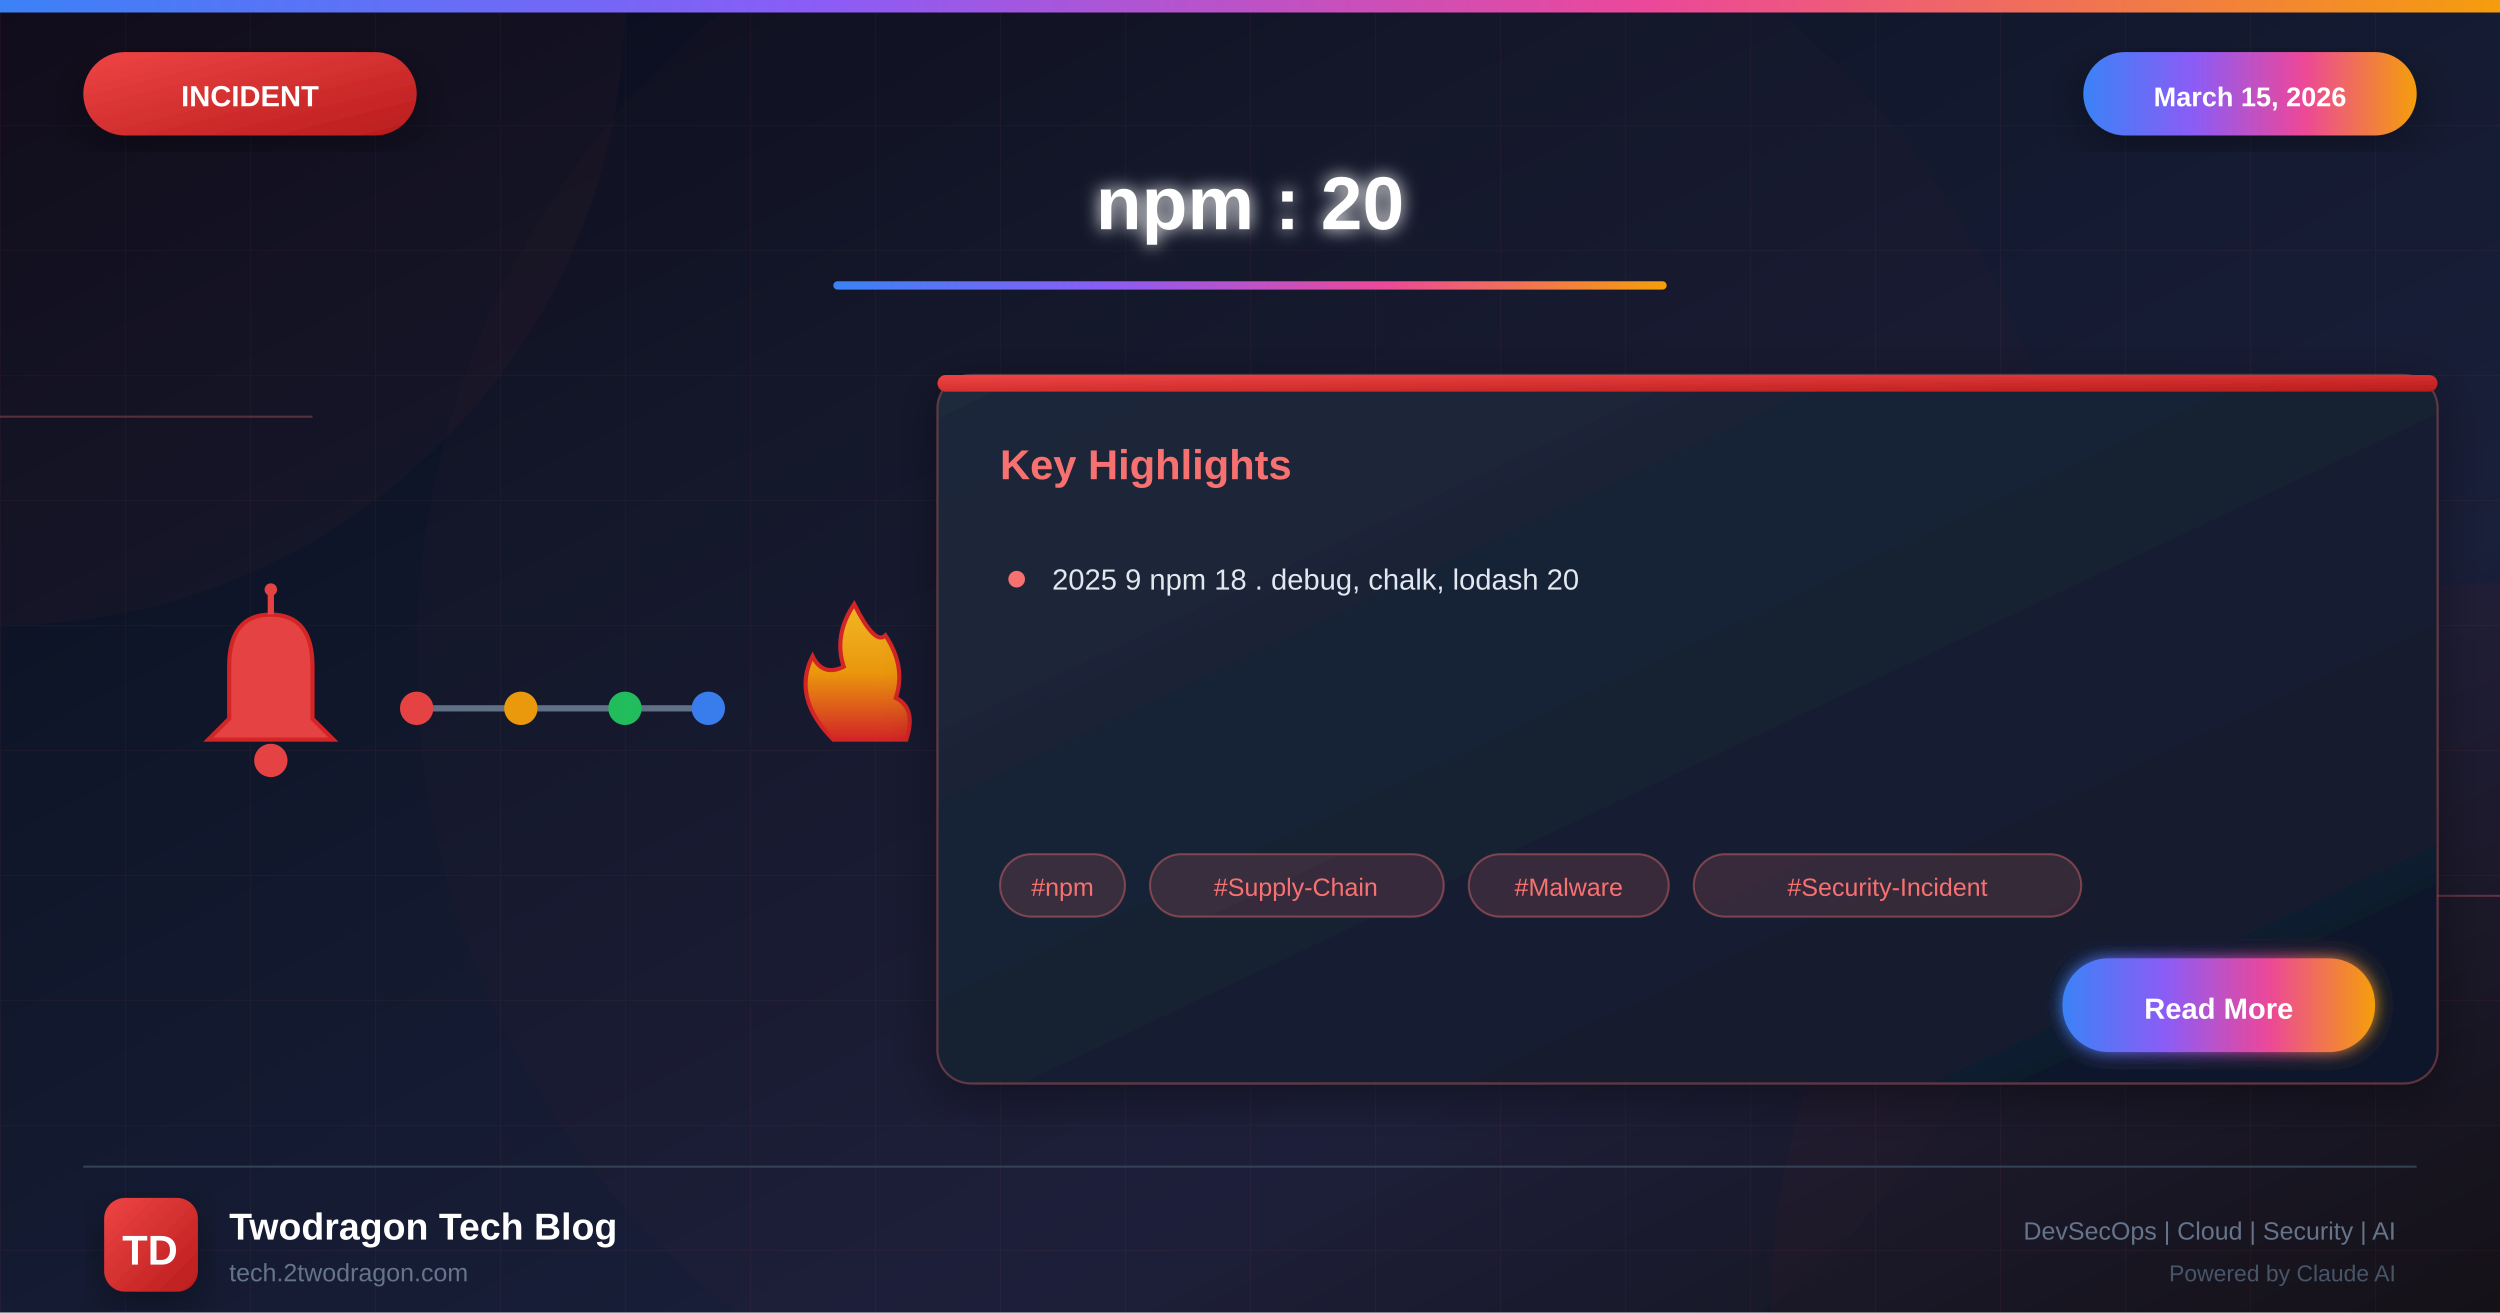
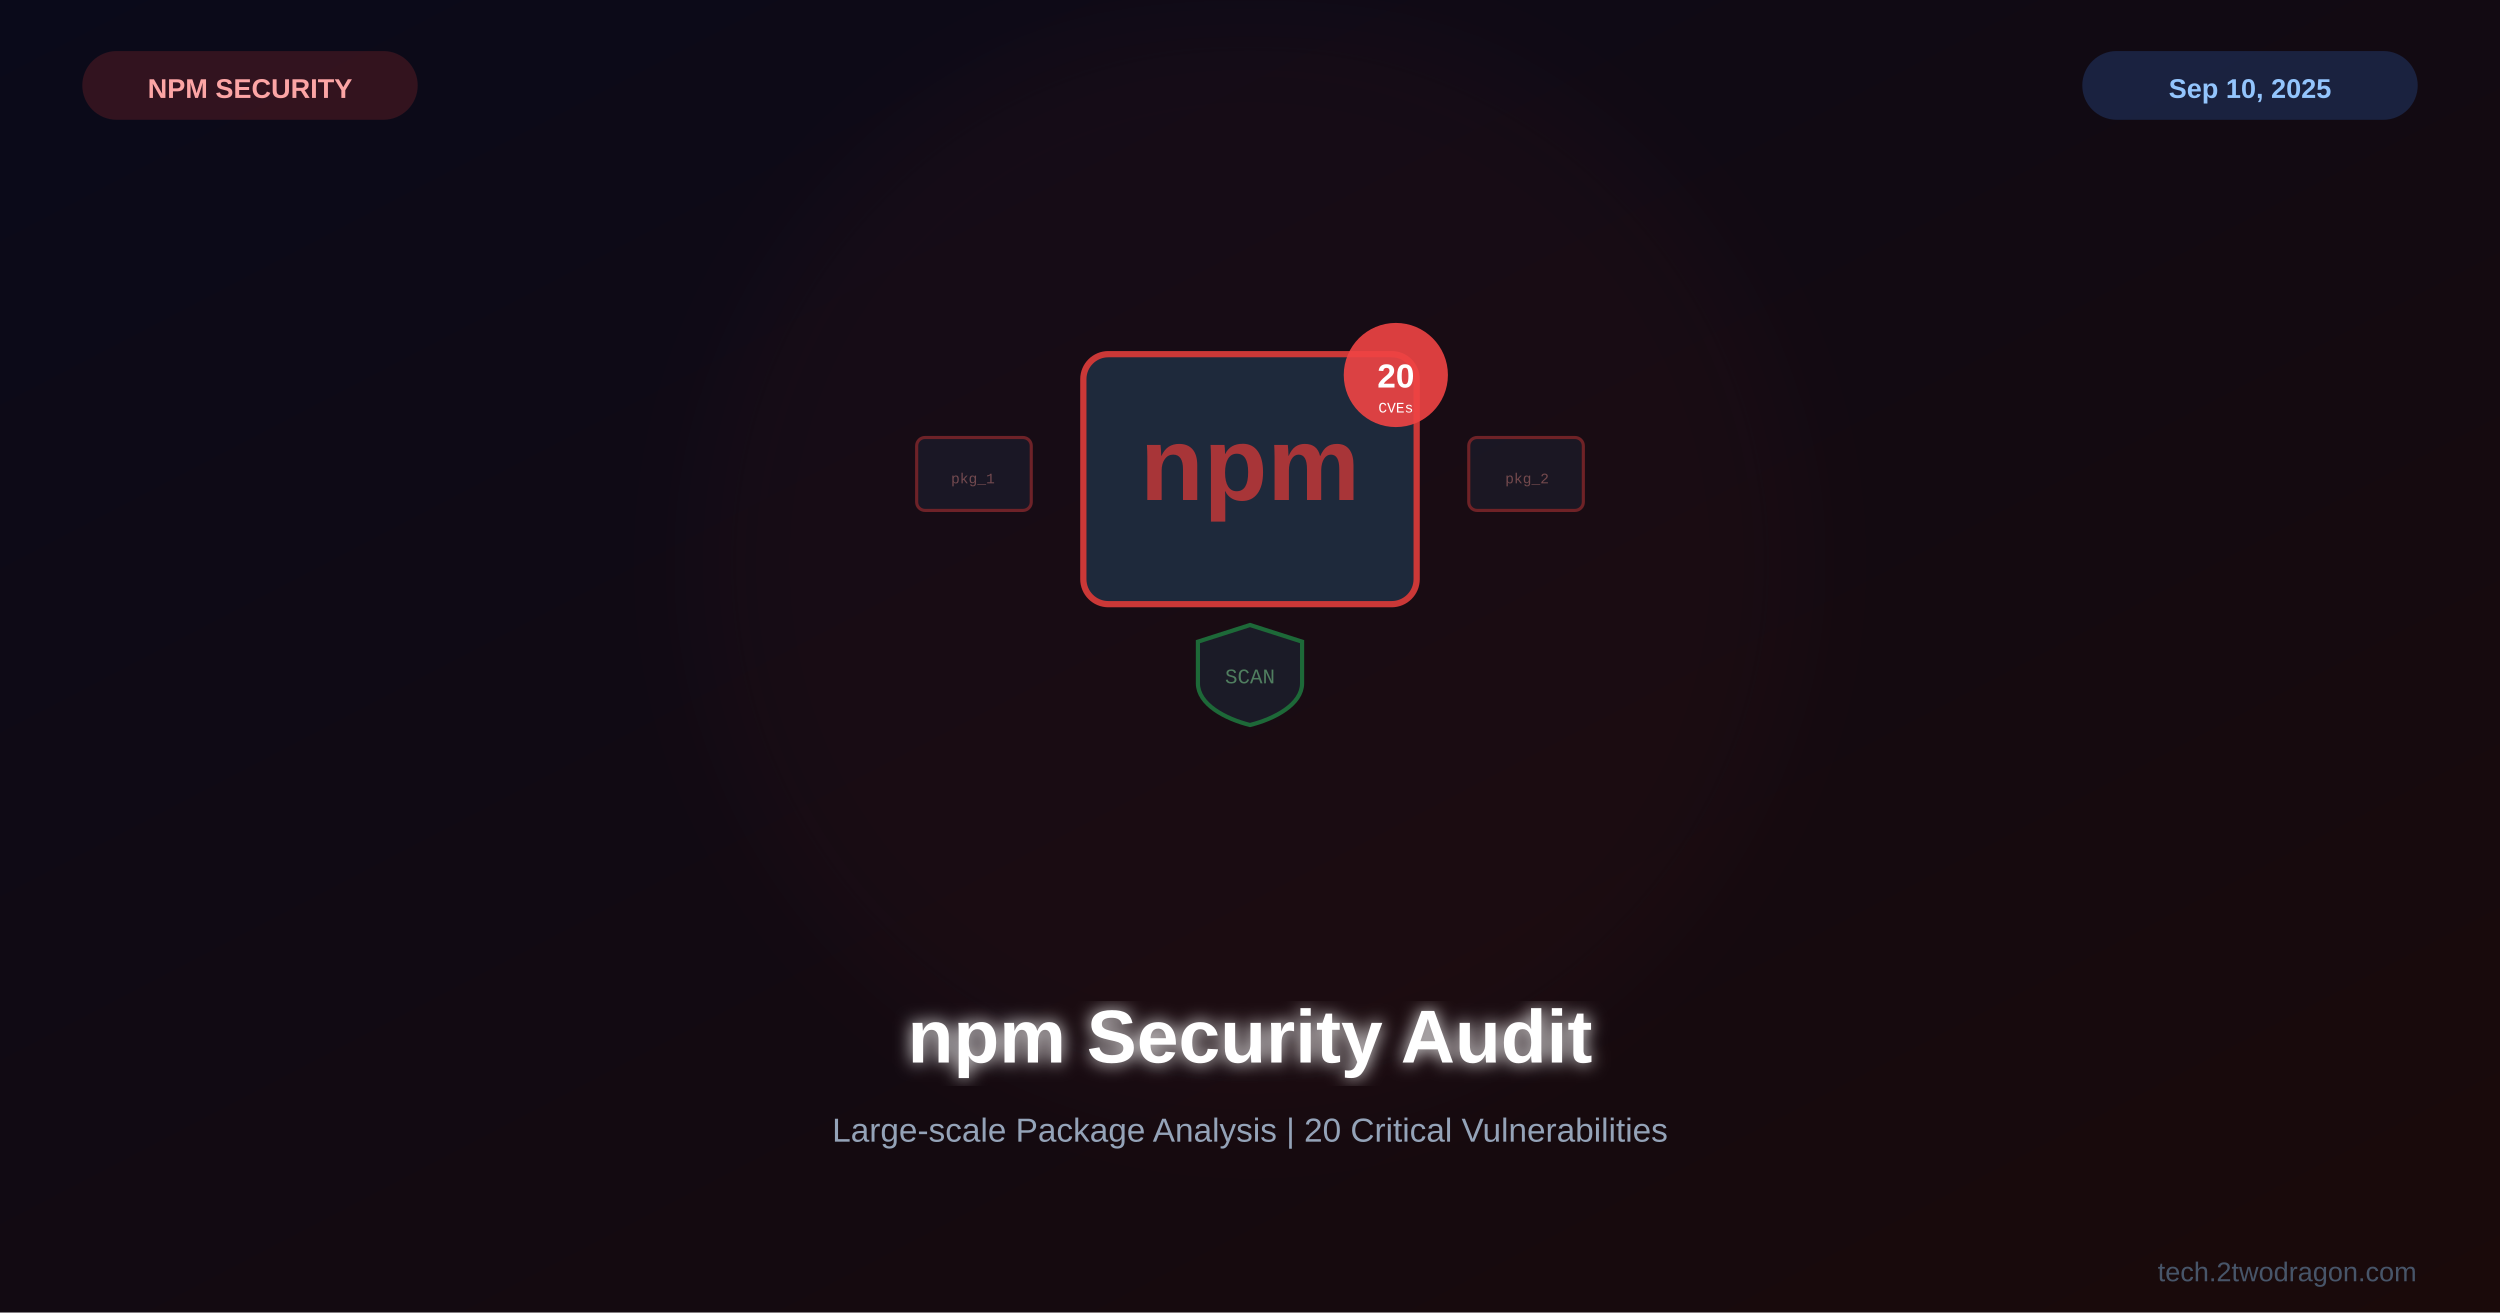
<svg xmlns="http://www.w3.org/2000/svg" viewBox="0 0 1200 630">
  <defs>
-     <linearGradient id="bgGradient" x1="0%" y1="0%" x2="100%" y2="100%">
+     <linearGradient id="bg" x1="0%" y1="0%" x2="100%" y2="100%">
      <stop offset="0%" style="stop-color:#0a0a1a" />
-       <stop offset="30%" style="stop-color:#0f1629" />
-       <stop offset="70%" style="stop-color:#1a1f3a" />
-       <stop offset="100%" style="stop-color:#0d1117" />
+       <stop offset="100%" style="stop-color:#1a0a0a" />
    </linearGradient>
-     <linearGradient id="incidentGradient" x1="0%" y1="0%" x2="100%" y2="100%">
-       <stop offset="0%" style="stop-color:#ef4444" />
-       <stop offset="100%" style="stop-color:#b91c1c" />
-     </linearGradient>
-     <linearGradient id="accentGradient" x1="0%" y1="0%" x2="100%" y2="0%">
-       <stop offset="0%" style="stop-color:#3b82f6" />
-       <stop offset="33%" style="stop-color:#8b5cf6" />
-       <stop offset="66%" style="stop-color:#ec4899" />
-       <stop offset="100%" style="stop-color:#f59e0b" />
-     </linearGradient>
-     <linearGradient id="cardGradient" x1="0%" y1="0%" x2="100%" y2="100%">
-       <stop offset="0%" style="stop-color:#1e293b" />
-       <stop offset="100%" style="stop-color:#0f172a" />
-     </linearGradient>
-     <linearGradient id="fireGradient" x1="0%" y1="100%" x2="0%" y2="0%">
-       <stop offset="0%" style="stop-color:#dc2626" />
-       <stop offset="50%" style="stop-color:#f59e0b" />
-       <stop offset="100%" style="stop-color:#fbbf24" />
-     </linearGradient>
-     <filter id="glow" x="-50%" y="-50%" width="200%" height="200%">
-       <feGaussianBlur stdDeviation="4" result="blur" />
+     <filter id="glow">
+       <feGaussianBlur stdDeviation="4" result="b" />
      <feMerge>
-         <feMergeNode in="blur" />
+         <feMergeNode in="b" />
        <feMergeNode in="SourceGraphic" />
      </feMerge>
    </filter>
-     <filter id="strongGlow" x="-100%" y="-100%" width="300%" height="300%">
-       <feGaussianBlur stdDeviation="8" result="blur" />
-       <feMerge>
-         <feMergeNode in="blur" />
-         <feMergeNode in="blur" />
-         <feMergeNode in="SourceGraphic" />
-       </feMerge>
-     </filter>
-     <filter id="shadow" x="-20%" y="-20%" width="140%" height="140%">
-       <feDropShadow dx="0" dy="6" stdDeviation="12" flood-color="#000" flood-opacity="0.4" />
-     </filter>
-     <filter id="innerGlow">
-       <feGaussianBlur in="SourceAlpha" stdDeviation="3" result="blur" />
-       <feOffset in="blur" dx="0" dy="0" />
-       <feComposite in2="SourceAlpha" operator="arithmetic" k2="-1" k3="1" />
-       <feColorMatrix type="matrix" values="0 0 0 0 1 0 0 0 0 1 0 0 0 0 1 0 0 0 0.5 0" />
-       <feBlend in2="SourceGraphic" />
+     <filter id="sg">
+       <feGaussianBlur stdDeviation="25" />
    </filter>
  </defs>
-   <rect width="1200" height="630" fill="url(#bgGradient)" />
-   <pattern id="grid" width="60" height="60" patternUnits="userSpaceOnUse">
-     <path d="M 60 0 L 0 0 0 60" fill="none" stroke="#f87171" stroke-opacity="0.05" stroke-width="1" />
-   </pattern>
-   <rect width="1200" height="630" fill="url(#grid)" />
-   <circle cx="0" cy="0" r="300" fill="#ef4444" fill-opacity="0.03" />
-   <circle cx="1200" cy="630" r="350" fill="#dc2626" fill-opacity="0.04" />
-   <circle cx="600" cy="315" r="400" fill="#ef4444" fill-opacity="0.02" />
-   <line x1="0" y1="200" x2="150" y2="200" stroke="#f87171" stroke-width="1" opacity="0.3" />
-   <line x1="1050" y1="430" x2="1200" y2="430" stroke="#f87171" stroke-width="1" opacity="0.3" />
-   <rect x="0" y="0" width="1200" height="6" fill="url(#accentGradient)" />
-   <g filter="url(#shadow)">
-     <rect x="40" y="25" width="160" height="40" rx="20" fill="url(#incidentGradient)" />
-     <text x="120" y="51" font-family="Arial, sans-serif" font-size="14" font-weight="bold" fill="white" text-anchor="middle">INCIDENT</text>
-   </g>
-   <g filter="url(#shadow)">
-     <rect x="1000" y="25" width="160" height="40" rx="20" fill="url(#accentGradient)" />
-     <text x="1080" y="51" font-family="Arial, sans-serif" font-size="13" font-weight="bold" fill="white" text-anchor="middle">March 15, 2026</text>
-   </g>
-   <text x="600" y="110" font-family="Arial, sans-serif" font-size="36" font-weight="bold" fill="white" text-anchor="middle" filter="url(#glow)">npm : 20</text>
-   <rect x="400" y="135" width="400" height="4" rx="2" fill="url(#accentGradient)" />
-   <g opacity="0.95">
-     <g transform="translate(80, 280)">
-       <path d="M50 15 Q30 15 30 40 L30 65 L20 75 L80 75 L70 65 L70 40 Q70 15 50 15" fill="#ef4444" stroke="#dc2626" stroke-width="2" />
-       <circle cx="50" cy="85" r="8" fill="#ef4444" />
-       <line x1="50" y1="5" x2="50" y2="15" stroke="#ef4444" stroke-width="3" />
-       <circle cx="50" cy="3" r="3" fill="#ef4444" />
+   <rect width="1200" height="630" fill="url(#bg)" />
+   <circle cx="600" cy="270" r="260" fill="#cb3837" opacity="0.04" filter="url(#sg)" />
+   <g transform="translate(600,250)">
+     <rect x="-80" y="-80" width="160" height="120" rx="12" fill="#1e293b" stroke="#cb3837" stroke-width="3" />
+     <text x="0" y="-10" font-family="Arial,sans-serif" font-size="50" font-weight="bold" fill="#cb3837" text-anchor="middle" opacity="0.8">npm</text>
+     <circle cx="70" cy="-70" r="25" fill="#ef4444" opacity="0.9" />
+     <text x="70" y="-64" font-family="Arial,sans-serif" font-size="16" font-weight="bold" fill="white" text-anchor="middle">20</text>
+     <text x="70" y="-52" font-family="Courier New" font-size="7" fill="white" text-anchor="middle">CVEs</text>
+     <g opacity="0.4">
+       <rect x="-160" y="-40" width="55" height="35" rx="4" fill="#1e293b" stroke="#ef4444" stroke-width="1.5" />
+       <text x="-133" y="-18" font-family="Courier New" font-size="7" fill="#fca5a5" text-anchor="middle">pkg_1</text>
+       <rect x="105" y="-40" width="55" height="35" rx="4" fill="#1e293b" stroke="#ef4444" stroke-width="1.5" />
+       <text x="133" y="-18" font-family="Courier New" font-size="7" fill="#fca5a5" text-anchor="middle">pkg_2</text>
    </g>
-     <g transform="translate(200, 310)">
-       <line x1="0" y1="30" x2="140" y2="30" stroke="#64748b" stroke-width="3" />
-       <circle cx="0" cy="30" r="8" fill="#ef4444" />
-       <circle cx="50" cy="30" r="8" fill="#f59e0b" />
-       <circle cx="100" cy="30" r="8" fill="#22c55e" />
-       <circle cx="140" cy="30" r="8" fill="#3b82f6" />
-     </g>
-     <g transform="translate(370, 285)">
-       <path d="M30 70 Q10 50 20 30 Q25 40 35 35 Q30 20 40 5 Q50 25 55 20 Q65 35 60 50 Q70 55 65 70 Z" fill="url(#fireGradient)" stroke="#dc2626" stroke-width="2" />
+     <g transform="translate(0,70)" opacity="0.5">
+       <path d="M0,-20 L25,-12 L25,8 C25,18 12,25 0,28 C-12,25 -25,18 -25,8 L-25,-12 Z" fill="#1e293b" stroke="#22c55e" stroke-width="2" />
+       <text x="0" y="8" font-family="Courier New" font-size="10" fill="#86efac" text-anchor="middle">SCAN</text>
    </g>
  </g>
-   <g transform="translate(450, 180)" filter="url(#shadow)">
-     <rect width="720" height="340" rx="16" fill="url(#cardGradient)" stroke="#f87171" stroke-width="1" stroke-opacity="0.3" />
-     <rect x="0" y="0" width="720" height="8" rx="4" fill="url(#incidentGradient)" />
-     <text x="30" y="50" font-family="Arial, sans-serif" font-size="20" font-weight="bold" fill="#f87171">Key Highlights</text>
-     <g transform="translate(30, 90)">
-       <circle cx="8" cy="8" r="4" fill="#f87171" />
-       <text x="25" y="13" font-family="Arial, sans-serif" font-size="14" fill="#e2e8f0">2025 9 npm 18 . debug, chalk, lodash 20</text>
-     </g>
-     <g transform="translate(30, 230)">
-       <rect x="0" y="0" width="60" height="30" rx="15" fill="#f87171" fill-opacity="0.15" stroke="#f87171" stroke-width="1" stroke-opacity="0.4" />
-       <text x="30" y="20" font-family="Arial, sans-serif" font-size="12" fill="#f87171" text-anchor="middle">#npm</text>
-       <rect x="72" y="0" width="141" height="30" rx="15" fill="#f87171" fill-opacity="0.15" stroke="#f87171" stroke-width="1" stroke-opacity="0.4" />
-       <text x="142" y="20" font-family="Arial, sans-serif" font-size="12" fill="#f87171" text-anchor="middle">#Supply-Chain</text>
-       <rect x="225" y="0" width="96" height="30" rx="15" fill="#f87171" fill-opacity="0.15" stroke="#f87171" stroke-width="1" stroke-opacity="0.4" />
-       <text x="273" y="20" font-family="Arial, sans-serif" font-size="12" fill="#f87171" text-anchor="middle">#Malware</text>
-       <rect x="333" y="0" width="186" height="30" rx="15" fill="#f87171" fill-opacity="0.15" stroke="#f87171" stroke-width="1" stroke-opacity="0.4" />
-       <text x="426" y="20" font-family="Arial, sans-serif" font-size="12" fill="#f87171" text-anchor="middle">#Security-Incident</text>
-     </g>
-     <g transform="translate(540, 280)">
-       <rect width="150" height="45" rx="22" fill="url(#accentGradient)" filter="url(#glow)" />
-       <text x="75" y="29" font-family="Arial, sans-serif" font-size="14" font-weight="bold" fill="white" text-anchor="middle">Read More</text>
-     </g>
-   </g>
-   <line x1="40" y1="560" x2="1160" y2="560" stroke="#334155" stroke-width="1" />
-   <g transform="translate(50, 575)">
-     <rect width="45" height="45" rx="10" fill="url(#incidentGradient)" filter="url(#shadow)" />
-     <text x="22" y="32" font-family="Arial, sans-serif" font-size="20" font-weight="bold" fill="white" text-anchor="middle">TD</text>
-   </g>
-   <text x="110" y="595" font-family="Arial, sans-serif" font-size="18" font-weight="bold" fill="white">Twodragon Tech Blog</text>
-   <text x="110" y="615" font-family="Arial, sans-serif" font-size="12" fill="#64748b">tech.2twodragon.com</text>
-   <text x="1150" y="595" font-family="Arial, sans-serif" font-size="12" fill="#64748b" text-anchor="end">DevSecOps | Cloud | Security | AI</text>
-   <text x="1150" y="615" font-family="Arial, sans-serif" font-size="11" fill="#475569" text-anchor="end">Powered by Claude AI</text>
+   <text x="600" y="510" font-family="Arial,sans-serif" font-size="36" font-weight="bold" fill="white" text-anchor="middle" filter="url(#glow)">npm Security Audit</text>
+   <text x="600" y="548" font-family="Arial,sans-serif" font-size="16" fill="#94a3b8" text-anchor="middle">Large-scale Package Analysis | 20 Critical Vulnerabilities</text>
+   <rect x="40" y="25" width="160" height="32" rx="16" fill="#cb3837" opacity="0.2" stroke="#cb3837" stroke-width="1" />
+   <text x="120" y="47" font-family="Arial,sans-serif" font-size="13" font-weight="bold" fill="#fca5a5" text-anchor="middle">NPM SECURITY</text>
+   <rect x="1000" y="25" width="160" height="32" rx="16" fill="#3b82f6" opacity="0.2" stroke="#3b82f6" stroke-width="1" />
+   <text x="1080" y="47" font-family="Arial,sans-serif" font-size="13" font-weight="bold" fill="#93c5fd" text-anchor="middle">Sep 10, 2025</text>
+   <text x="1160" y="615" font-family="Arial,sans-serif" font-size="13" fill="#475569" text-anchor="end">tech.2twodragon.com</text>
</svg>
